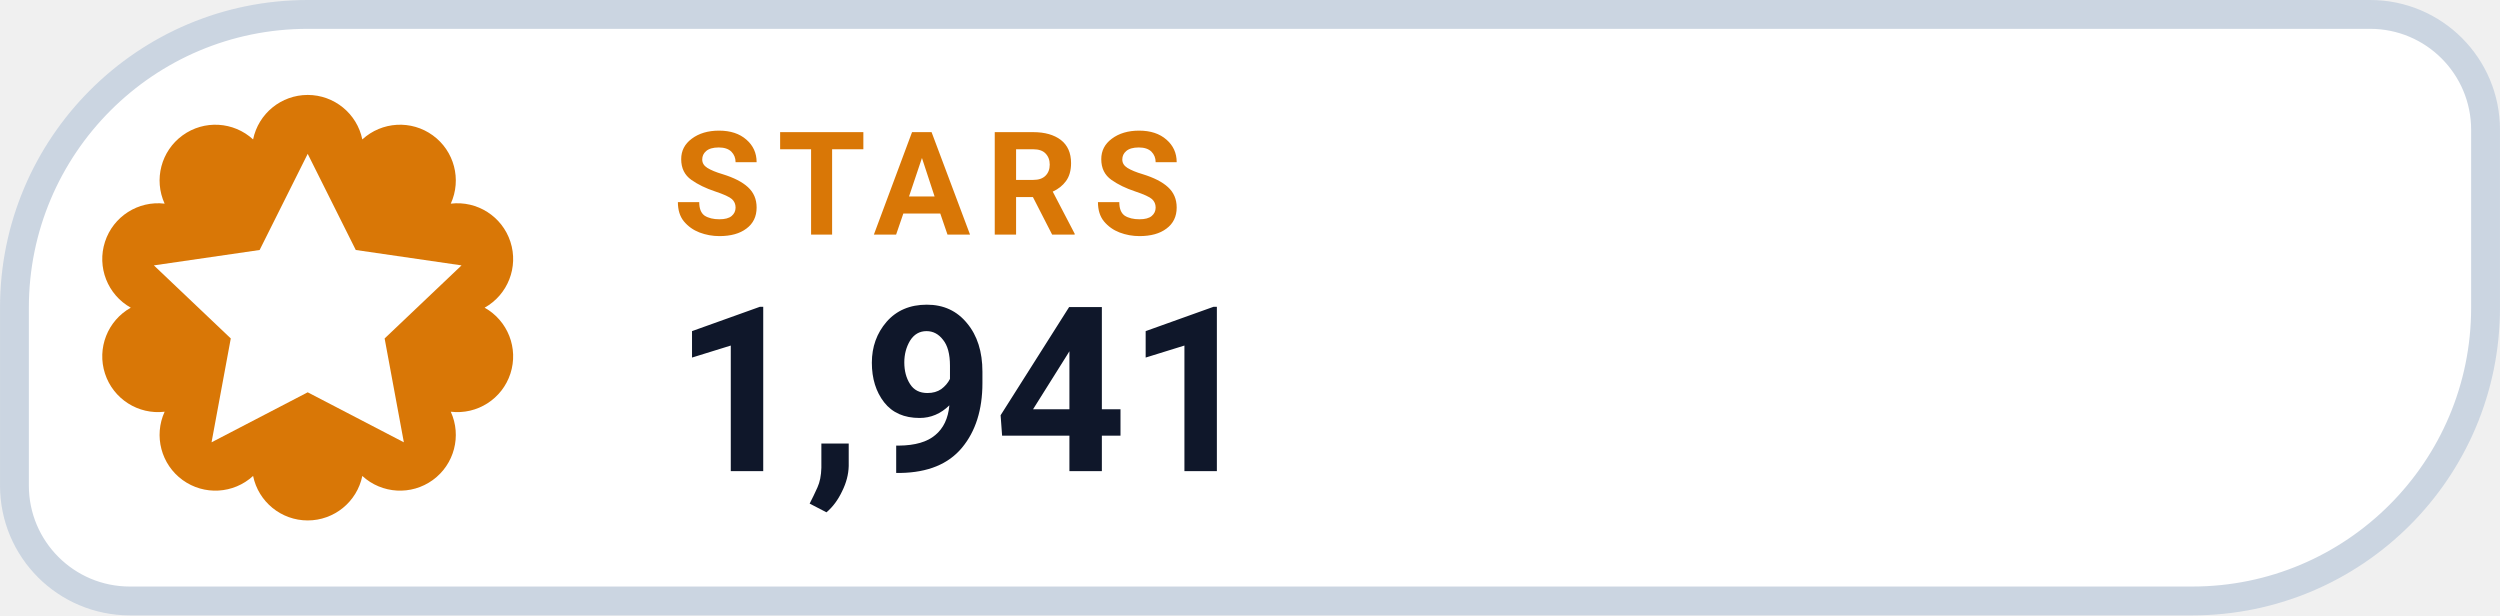
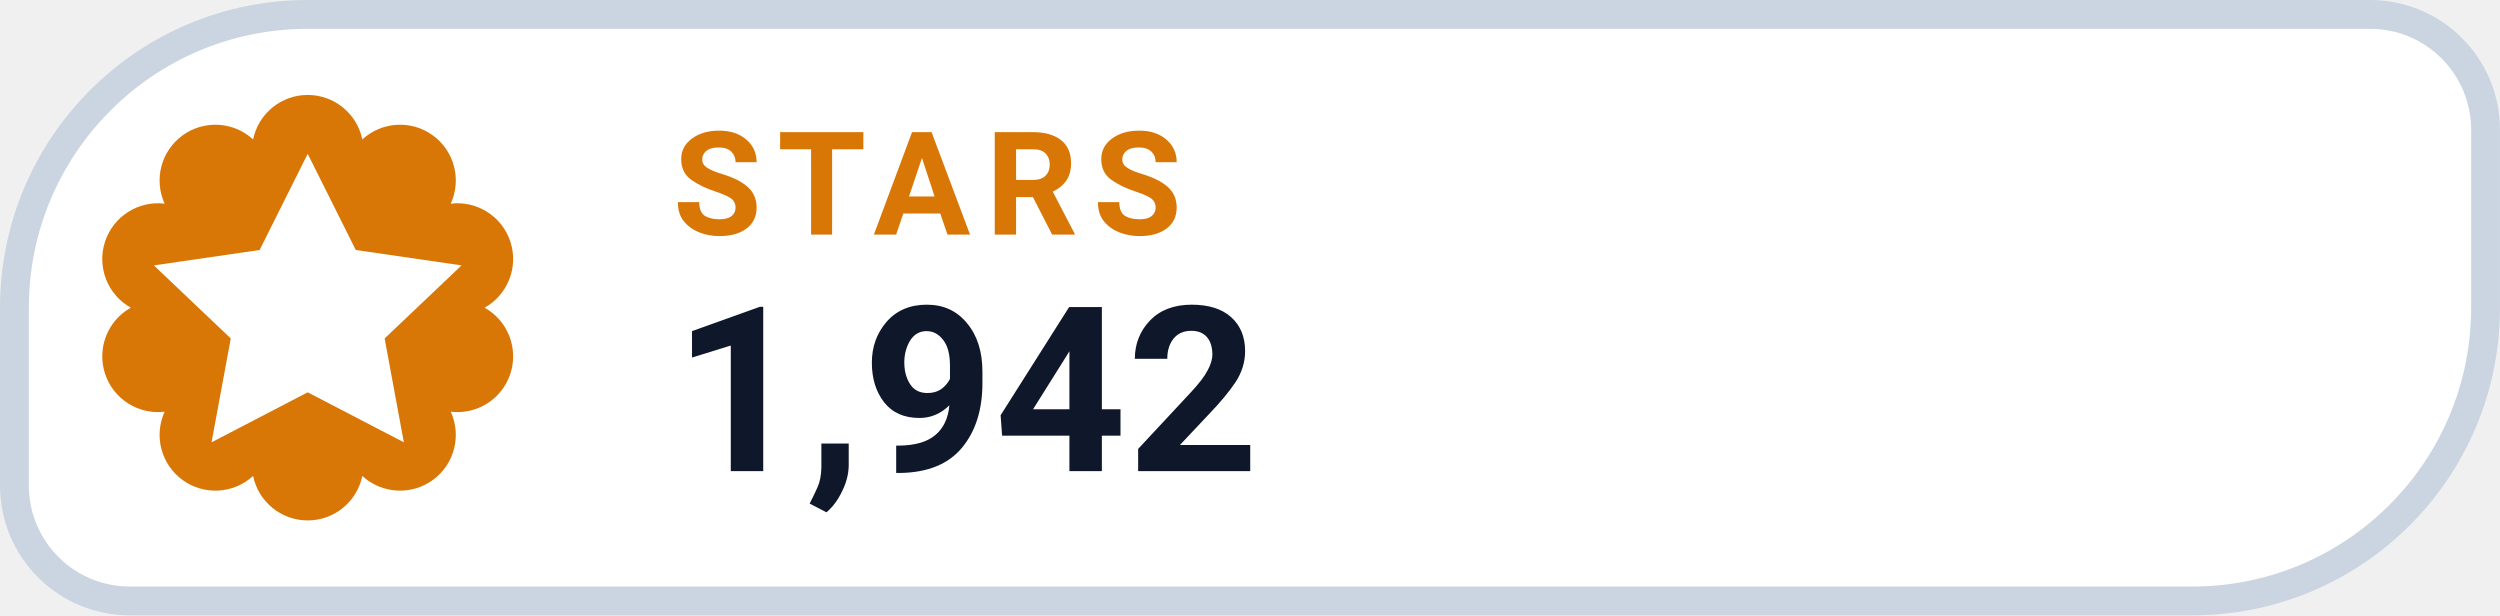
- <svg xmlns="http://www.w3.org/2000/svg" width="126" height="31.015" viewBox="0 0 130 32" role="img" aria-label="STARS 1,941">
+ <svg xmlns="http://www.w3.org/2000/svg" width="126" height="31.015" viewBox="0 0 130 32" role="img" aria-label="STARS 1,942">
  <path d="M 16.00 0.75 H 123.25 A 6.00 6.00 0 0 1 129.25 6.75 V 16.00 A 15.25 15.25 0 0 1 114.00 31.25 H 6.75 A 6.00 6.00 0 0 1 0.75 25.25 V 16.00 A 15.25 15.25 0 0 1 16.00 0.75 Z" fill="#FFFFFF" stroke="#CBD5E1" stroke-width="1.5" />
  <path d="M 13.16 7.25 A 2.90 2.90 0 0 1 18.84 7.25 A 2.90 2.90 0 0 1 23.44 10.59 A 2.90 2.90 0 0 1 25.20 16.00 A 2.90 2.90 0 0 1 23.44 21.41 A 2.90 2.90 0 0 1 18.84 24.75 A 2.90 2.90 0 0 1 13.16 24.75 A 2.90 2.90 0 0 1 8.56 21.41 A 2.90 2.90 0 0 1 6.80 16.00 A 2.90 2.90 0 0 1 8.56 10.59 A 2.90 2.90 0 0 1 13.16 7.25 Z" fill="#D97706" />
  <g transform="translate(16 16)" style="color:#FFFFFF;">
    <path d="M0 -8 l2.5 5 5.5 .8 -4 3.8 1 5.4 -5 -2.6 -5 2.6 1 -5.4 -4 -3.8 5.5 -.8 Z" fill="currentColor" />
  </g>
  <text x="35" y="12.2" fill="#D97706" font-family="-apple-system,BlinkMacSystemFont,'Segoe UI',Roboto,Helvetica,Arial,sans-serif" font-size="7.5" font-weight="700" letter-spacing=".8">STARS</text>
-   <text x="35" y="24.5" fill="#0F172A" font-family="-apple-system,BlinkMacSystemFont,'Segoe UI',Roboto,Helvetica,Arial,sans-serif" font-size="12" font-weight="750">1,941</text>
+   <text x="35" y="24.5" fill="#0F172A" font-family="-apple-system,BlinkMacSystemFont,'Segoe UI',Roboto,Helvetica,Arial,sans-serif" font-size="12" font-weight="750">1,942</text>
</svg>
